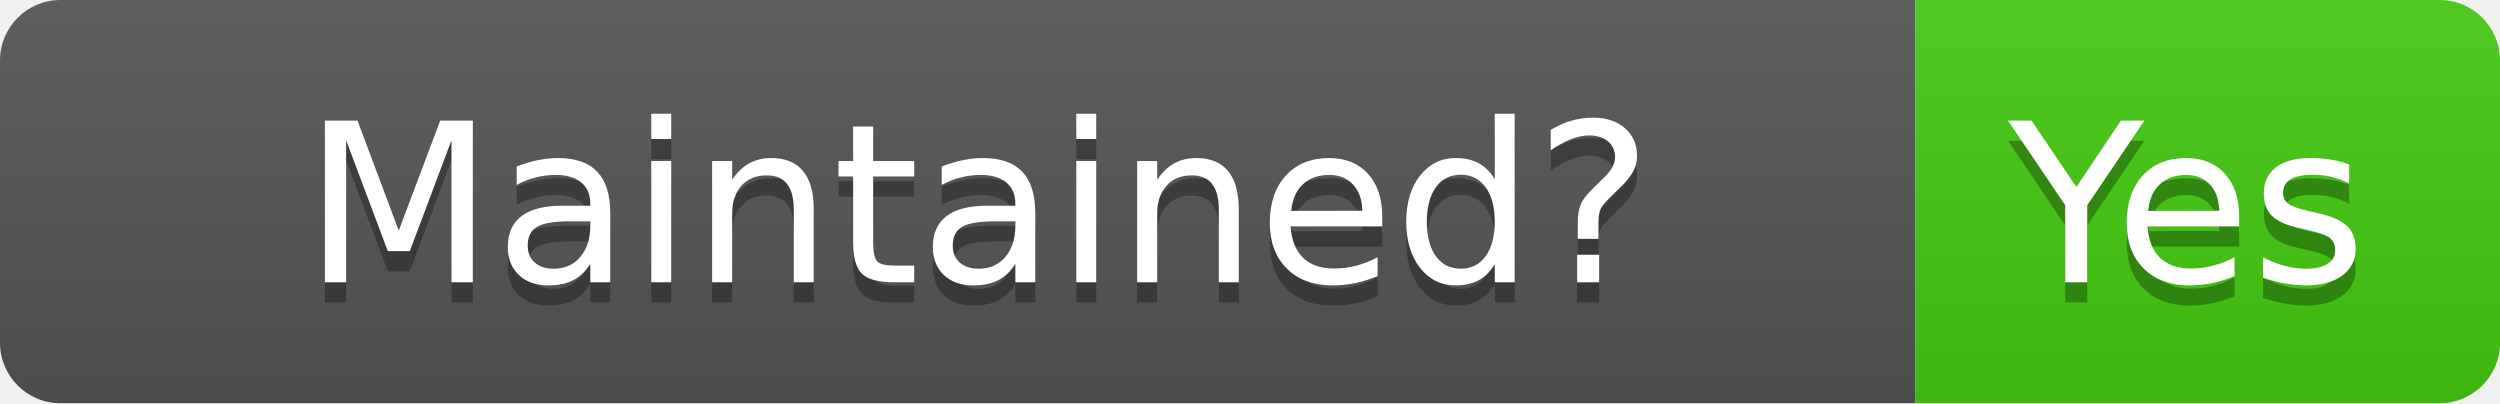
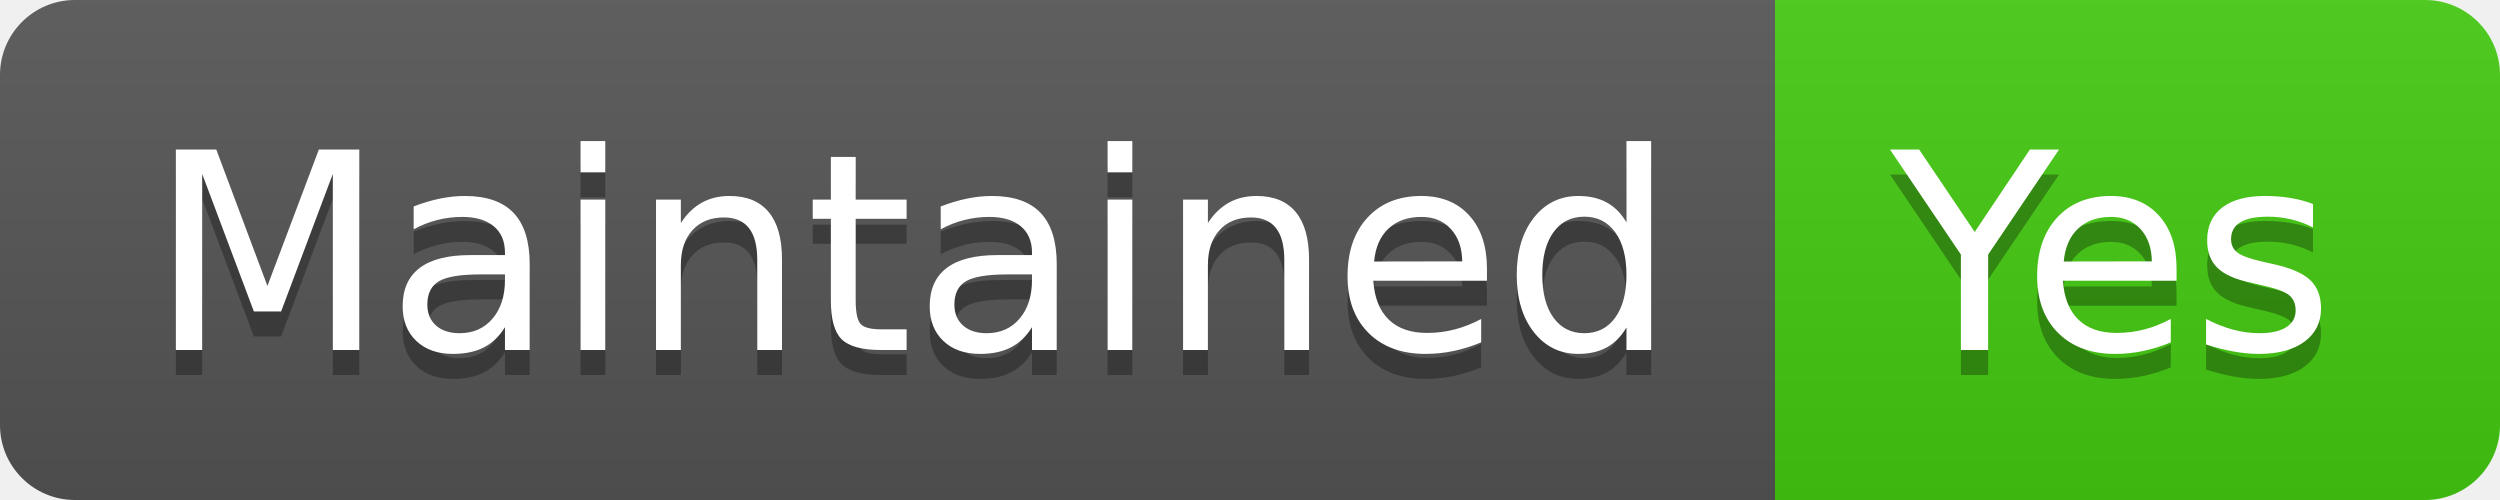
- <svg xmlns="http://www.w3.org/2000/svg" width="124" height="20" role="img" aria-label="Maintained?: Yes">
+ <svg xmlns="http://www.w3.org/2000/svg" width="100" height="20" role="img" aria-label="Maintained: Yes">
  <linearGradient id="s" x2="0" y2="100%">
    <stop offset="0" stop-color="#bbb" stop-opacity=".1" />
    <stop offset="1" stop-opacity=".1" />
  </linearGradient>
  <clipPath id="r">
-     <rect width="124" height="20" rx="3" fill="#fff" />
+     <rect width="100" height="20" rx="3" fill="#fff" />
  </clipPath>
  <g clip-path="url(#r)">
-     <rect width="95" height="20" fill="#555" />
-     <rect x="95" width="29" height="20" fill="#4c1" />
-     <rect width="124" height="20" fill="url(#s)" />
+     <rect width="71" height="20" fill="#555" />
+     <rect x="71" width="29" height="20" fill="#4c1" />
+     <rect width="100" height="20" fill="url(#s)" />
  </g>
  <g fill="#fff" text-anchor="middle" font-family="Verdana,Geneva,DejaVu Sans,sans-serif" text-rendering="geometricPrecision" font-size="110">
-     <text aria-hidden="true" x="485" y="150" fill="#010101" fill-opacity=".3" transform="scale(.1)" textLength="850">Maintained?</text>
-     <text x="485" y="140" transform="scale(.1)" fill="#fff" textLength="850">Maintained?</text>
-     <text aria-hidden="true" x="1085" y="150" fill="#010101" fill-opacity=".3" transform="scale(.1)" textLength="190">Yes</text>
-     <text x="1085" y="140" transform="scale(.1)" fill="#fff" textLength="190">Yes</text>
+     <text aria-hidden="true" x="365" y="150" fill="#010101" fill-opacity=".3" transform="scale(.1)" textLength="610">Maintained</text>
+     <text x="365" y="140" transform="scale(.1)" fill="#fff" textLength="610">Maintained</text>
+     <text aria-hidden="true" x="845" y="150" fill="#010101" fill-opacity=".3" transform="scale(.1)" textLength="190">Yes</text>
+     <text x="845" y="140" transform="scale(.1)" fill="#fff" textLength="190">Yes</text>
  </g>
</svg>
